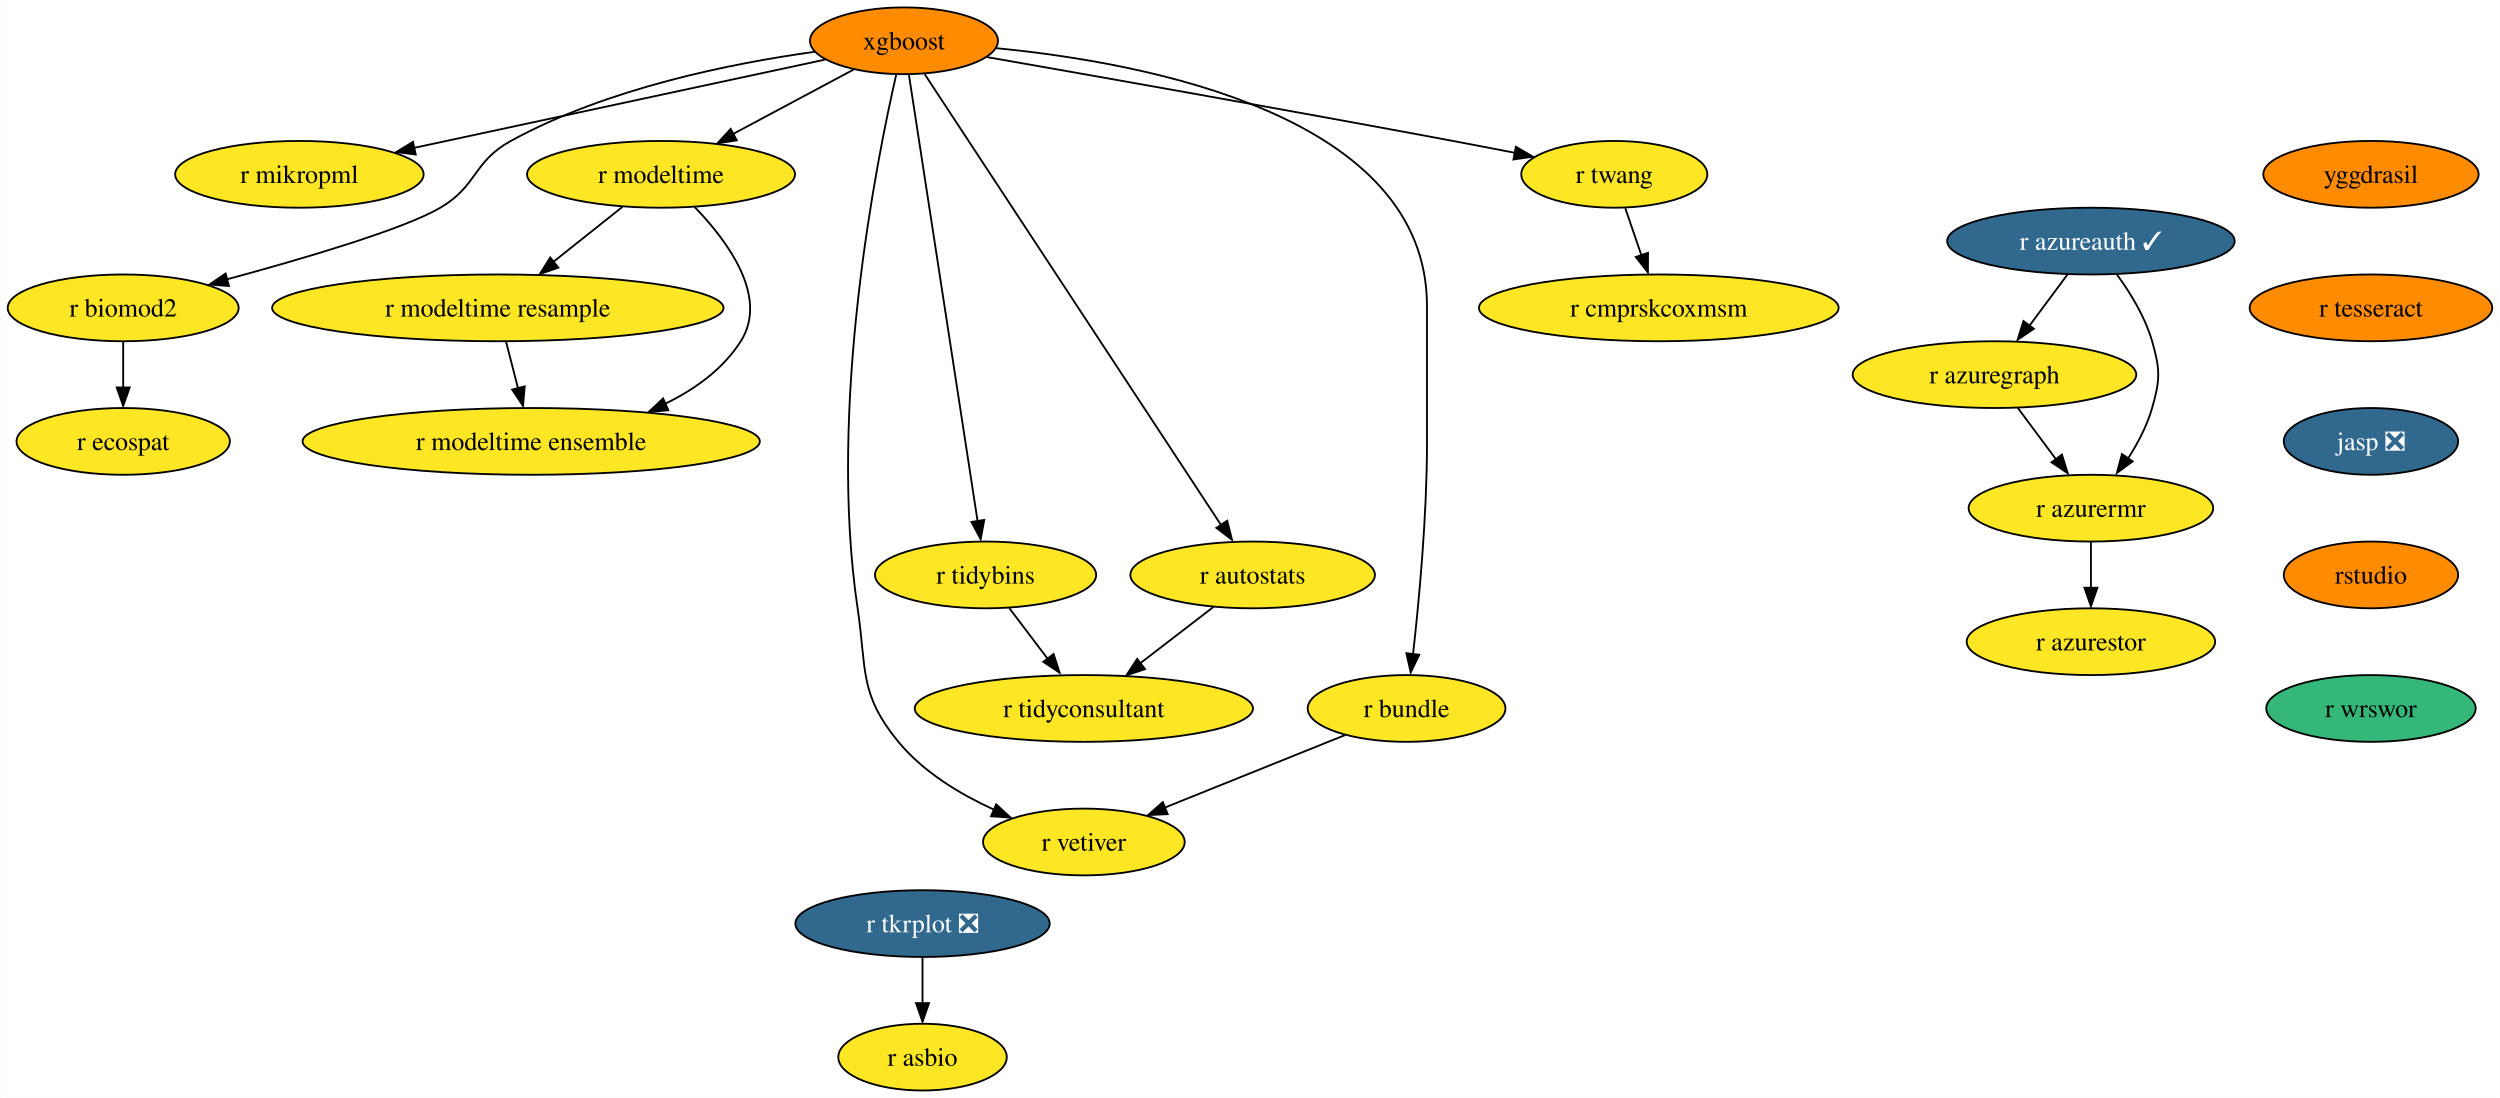
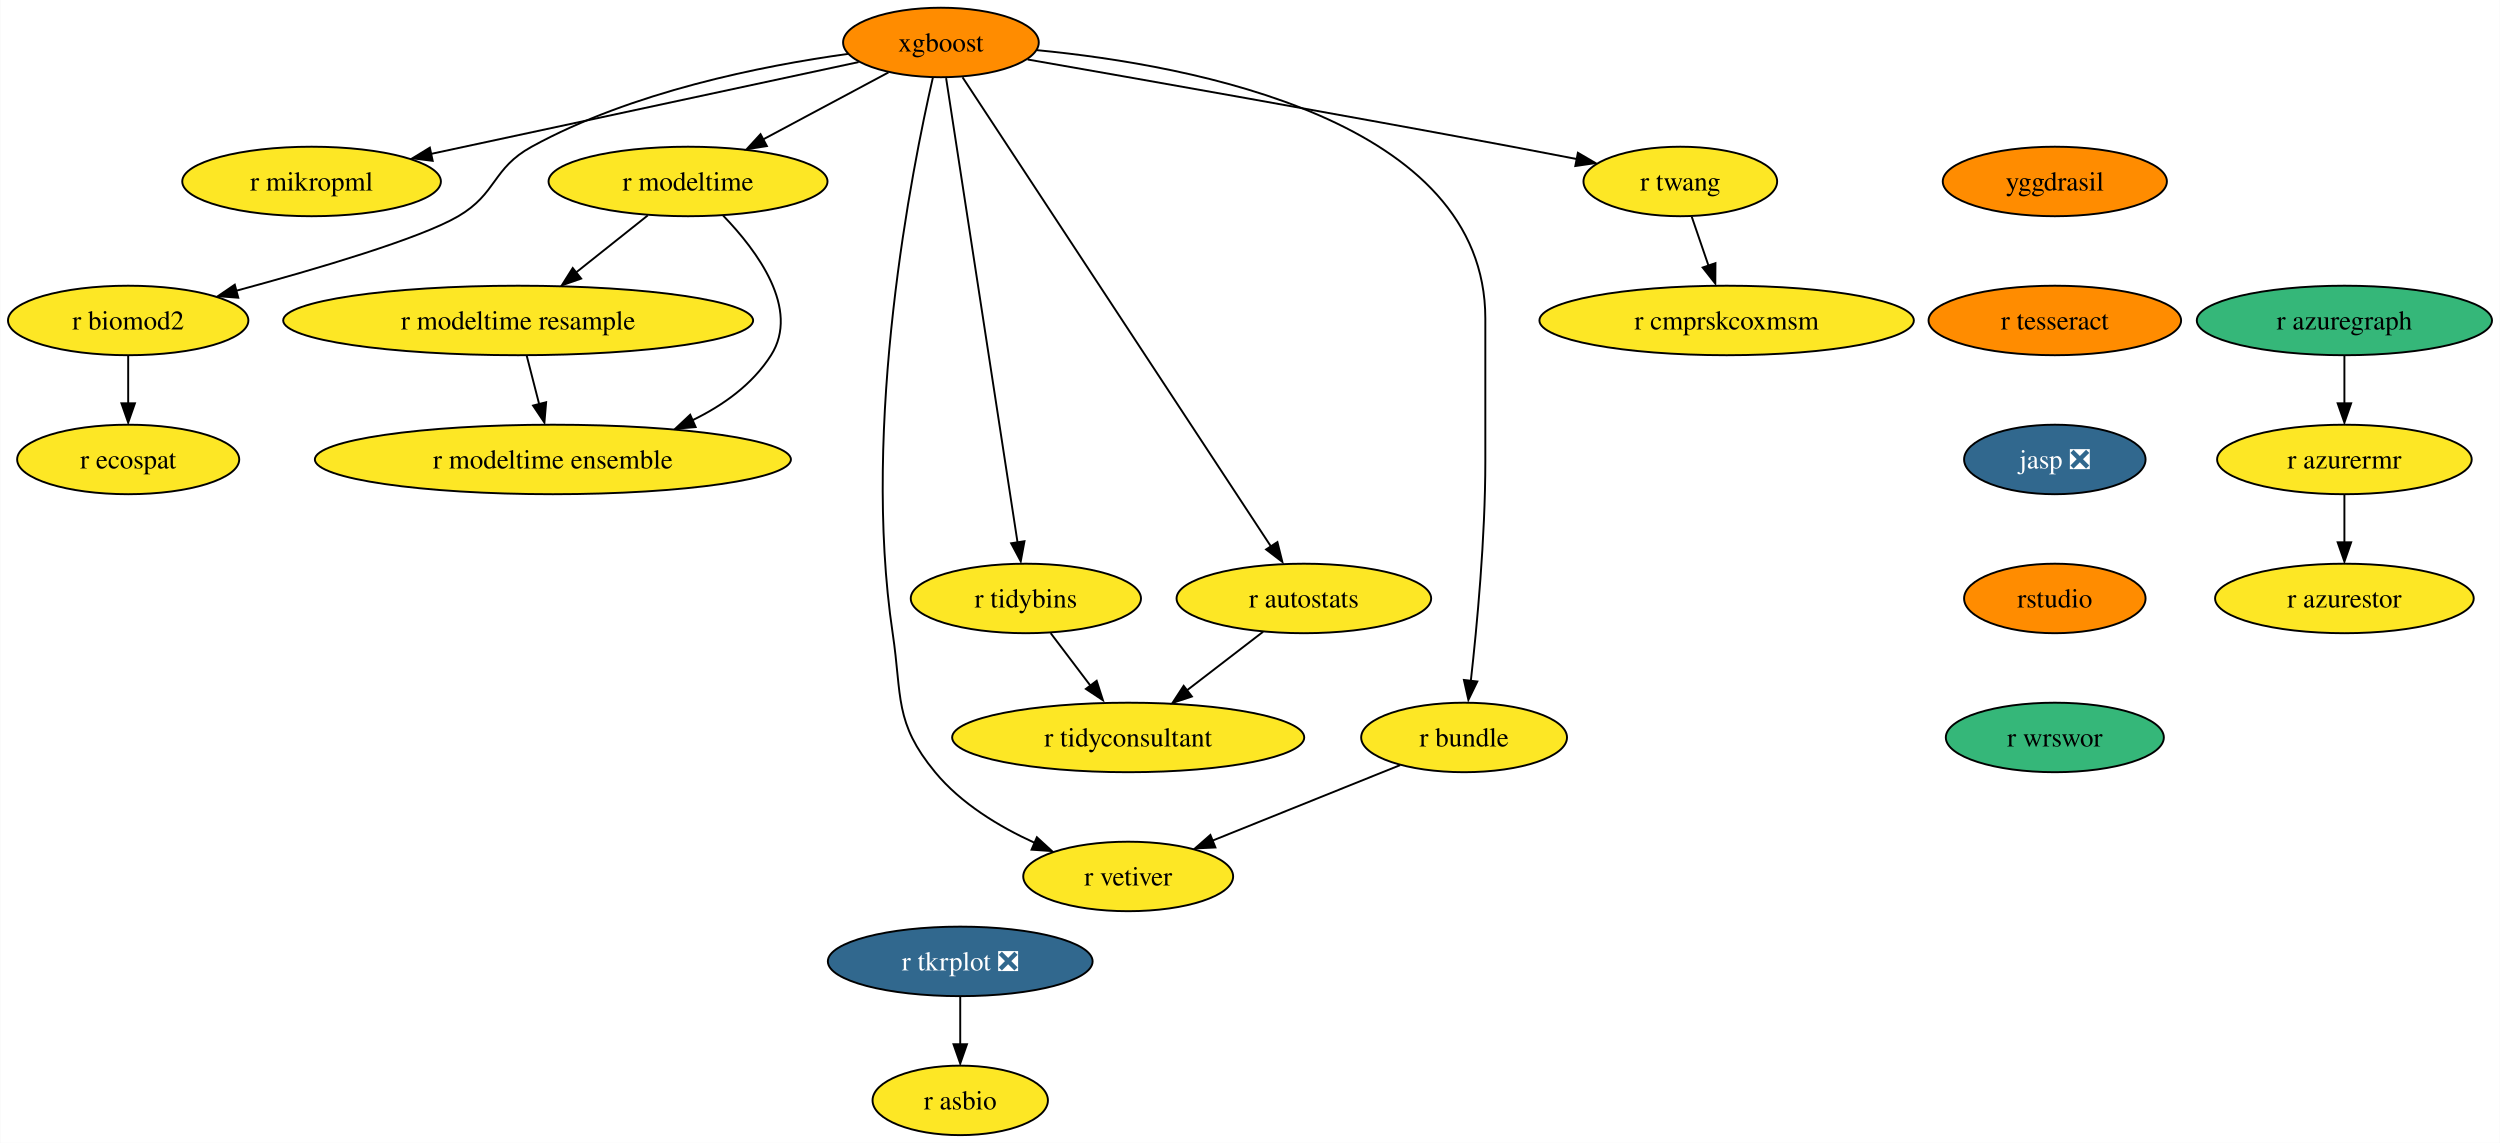
- <svg xmlns="http://www.w3.org/2000/svg" xmlns:xlink="http://www.w3.org/1999/xlink" width="1348pt" height="592pt" viewBox="0.00 0.00 1347.67 592.00">
+ <svg xmlns="http://www.w3.org/2000/svg" xmlns:xlink="http://www.w3.org/1999/xlink" width="1295pt" height="592pt" viewBox="0.00 0.00 1294.72 592.00">
  <g id="graph0" class="graph" transform="scale(1 1) rotate(0) translate(4 588)">
-     <polygon fill="white" stroke="none" points="-4,4 -4,-588 1343.67,-588 1343.67,4 -4,4" />
+     <polygon fill="white" stroke="none" points="-4,4 -4,-588 1290.72,-588 1290.72,4 -4,4" />
    <g id="node1" class="node">
      <g id="a_node1">
        <a xlink:href="https://github.com/conda-forge/xgboost-feedstock" xlink:title="xgboost">
          <ellipse fill="#ff8c00" stroke="black" cx="483.26" cy="-566" rx="50.68" ry="18" />
          <text text-anchor="middle" x="483.26" y="-561.33" font-family="Times,serif" font-size="14.00">xgboost</text>
        </a>
      </g>
    </g>
    <g id="node2" class="node">
      <g id="a_node2">
        <a xlink:href="https://github.com/conda-forge/r-mikropml-feedstock" xlink:title="r mikropml">
          <ellipse fill="#fde725" stroke="black" cx="157.26" cy="-494" rx="66.99" ry="18" />
          <text text-anchor="middle" x="157.26" y="-489.32" font-family="Times,serif" font-size="14.00">r mikropml</text>
        </a>
      </g>
    </g>
    <g id="edge1" class="edge">
      <path fill="none" stroke="black" d="M440.64,-555.85C384.07,-543.7 283.8,-522.17 218.96,-508.25" />
      <polygon fill="black" stroke="black" points="219.99,-504.68 209.47,-506 218.52,-511.52 219.99,-504.68" />
    </g>
    <g id="node3" class="node">
      <g id="a_node3">
        <a xlink:href="https://github.com/conda-forge/r-biomod2-feedstock" xlink:title="r biomod2">
          <ellipse fill="#fde725" stroke="black" cx="62.26" cy="-422" rx="62.26" ry="18" />
          <text text-anchor="middle" x="62.26" y="-417.32" font-family="Times,serif" font-size="14.00">r biomod2</text>
        </a>
      </g>
    </g>
    <g id="edge2" class="edge">
      <path fill="none" stroke="black" d="M435.24,-560.09C390.52,-553.92 323.15,-540.46 271.26,-512 250.86,-500.81 253.34,-487.75 233.26,-476 213.53,-464.46 160.05,-448.69 118.1,-437.36" />
      <polygon fill="black" stroke="black" points="119.28,-433.78 108.71,-434.58 117.47,-440.54 119.28,-433.78" />
    </g>
    <g id="node4" class="node">
      <g id="a_node4">
        <a xlink:href="https://github.com/conda-forge/r-modeltime-feedstock" xlink:title="r modeltime">
          <ellipse fill="#fde725" stroke="black" cx="352.26" cy="-494" rx="72.25" ry="18" />
          <text text-anchor="middle" x="352.26" y="-489.32" font-family="Times,serif" font-size="14.00">r modeltime</text>
        </a>
      </g>
    </g>
    <g id="edge3" class="edge">
      <path fill="none" stroke="black" d="M456.11,-550.5C437.35,-540.47 412.11,-526.98 391.2,-515.81" />
      <polygon fill="black" stroke="black" points="393.11,-512.33 382.64,-510.7 389.81,-518.5 393.11,-512.33" />
    </g>
    <g id="node5" class="node">
      <g id="a_node5">
        <a xlink:href="https://github.com/conda-forge/r-vetiver-feedstock" xlink:title="r vetiver">
          <ellipse fill="#fde725" stroke="black" cx="580.26" cy="-134" rx="54.36" ry="18" />
          <text text-anchor="middle" x="580.26" y="-129.32" font-family="Times,serif" font-size="14.00">r vetiver</text>
        </a>
      </g>
    </g>
    <g id="edge4" class="edge">
      <path fill="none" stroke="black" d="M479.07,-547.71C468.38,-501.05 442.01,-368.77 458.26,-260 463.2,-226.91 458.96,-213.81 480.26,-188 493.66,-171.76 513.36,-159.83 531.74,-151.45" />
      <polygon fill="black" stroke="black" points="532.96,-154.31 540.77,-147.15 530.2,-147.87 532.96,-154.31" />
    </g>
    <g id="node6" class="node">
      <g id="a_node6">
        <a xlink:href="https://github.com/conda-forge/r-tidybins-feedstock" xlink:title="r tidybins">
          <ellipse fill="#fde725" stroke="black" cx="527.26" cy="-278" rx="59.63" ry="18" />
          <text text-anchor="middle" x="527.26" y="-273.32" font-family="Times,serif" font-size="14.00">r tidybins</text>
        </a>
      </g>
    </g>
    <g id="edge5" class="edge">
      <path fill="none" stroke="black" d="M485.94,-547.54C493.32,-499.56 513.97,-365.39 522.97,-306.88" />
      <polygon fill="black" stroke="black" points="526.54,-307.65 524.61,-297.23 519.63,-306.58 526.54,-307.65" />
    </g>
    <g id="node7" class="node">
      <g id="a_node7">
        <a xlink:href="https://github.com/conda-forge/r-autostats-feedstock" xlink:title="r autostats">
          <ellipse fill="#fde725" stroke="black" cx="671.26" cy="-278" rx="65.94" ry="18" />
          <text text-anchor="middle" x="671.26" y="-273.32" font-family="Times,serif" font-size="14.00">r autostats</text>
        </a>
      </g>
    </g>
    <g id="edge6" class="edge">
      <path fill="none" stroke="black" d="M494.45,-547.97C526.06,-499.88 616.14,-362.85 654.08,-305.13" />
      <polygon fill="black" stroke="black" points="657.55,-307.22 660.12,-296.94 651.7,-303.38 657.55,-307.22" />
    </g>
    <g id="node8" class="node">
      <g id="a_node8">
        <a xlink:href="https://github.com/conda-forge/r-bundle-feedstock" xlink:title="r bundle">
          <ellipse fill="#fde725" stroke="black" cx="754.26" cy="-206" rx="53.31" ry="18" />
          <text text-anchor="middle" x="754.26" y="-201.33" font-family="Times,serif" font-size="14.00">r bundle</text>
        </a>
      </g>
    </g>
    <g id="edge7" class="edge">
      <path fill="none" stroke="black" d="M533.02,-562.02C613.98,-554.18 765.26,-525.78 765.26,-423 765.26,-423 765.26,-423 765.26,-349 765.26,-309.45 760.96,-263.88 757.74,-235.26" />
      <polygon fill="black" stroke="black" points="761.11,-234.98 756.48,-225.45 754.16,-235.79 761.11,-234.98" />
    </g>
    <g id="node9" class="node">
      <g id="a_node9">
        <a xlink:href="https://github.com/conda-forge/r-twang-feedstock" xlink:title="r twang">
          <ellipse fill="#fde725" stroke="black" cx="866.26" cy="-494" rx="50.16" ry="18" />
          <text text-anchor="middle" x="866.26" y="-489.32" font-family="Times,serif" font-size="14.00">r twang</text>
        </a>
      </g>
    </g>
    <g id="edge8" class="edge">
      <path fill="none" stroke="black" d="M528.18,-557.18C586.21,-547.03 690.35,-528.64 779.26,-512 790.03,-509.98 801.55,-507.77 812.56,-505.63" />
      <polygon fill="black" stroke="black" points="813.21,-508.87 822.36,-503.52 811.87,-502 813.21,-508.87" />
    </g>
    <g id="node10" class="node">
      <g id="a_node10">
        <a xlink:href="https://github.com/conda-forge/r-ecospat-feedstock" xlink:title="r ecospat">
          <ellipse fill="#fde725" stroke="black" cx="62.26" cy="-350" rx="57.52" ry="18" />
          <text text-anchor="middle" x="62.26" y="-345.32" font-family="Times,serif" font-size="14.00">r ecospat</text>
        </a>
      </g>
    </g>
    <g id="edge9" class="edge">
      <path fill="none" stroke="black" d="M62.26,-403.7C62.26,-396.24 62.26,-387.32 62.26,-378.97" />
      <polygon fill="black" stroke="black" points="65.76,-379.1 62.26,-369.1 58.76,-379.1 65.76,-379.1" />
    </g>
    <g id="node11" class="node">
      <g id="a_node11">
        <a xlink:href="https://github.com/conda-forge/r-modeltime.resample-feedstock" xlink:title="r modeltime resample">
          <ellipse fill="#fde725" stroke="black" cx="264.26" cy="-422" rx="121.71" ry="18" />
          <text text-anchor="middle" x="264.26" y="-417.32" font-family="Times,serif" font-size="14.00">r modeltime resample</text>
        </a>
      </g>
    </g>
    <g id="edge10" class="edge">
      <path fill="none" stroke="black" d="M331.4,-476.41C320.36,-467.63 306.6,-456.68 294.41,-446.99" />
      <polygon fill="black" stroke="black" points="296.89,-443.69 286.88,-440.2 292.53,-449.17 296.89,-443.69" />
    </g>
    <g id="node12" class="node">
      <g id="a_node12">
        <a xlink:href="https://github.com/conda-forge/r-modeltime.ensemble-feedstock" xlink:title="r modeltime ensemble">
          <ellipse fill="#fde725" stroke="black" cx="282.26" cy="-350" rx="123.29" ry="18" />
          <text text-anchor="middle" x="282.26" y="-345.32" font-family="Times,serif" font-size="14.00">r modeltime ensemble</text>
        </a>
      </g>
    </g>
    <g id="edge11" class="edge">
      <path fill="none" stroke="black" d="M370.45,-476.32C388.19,-457.96 410.44,-427.9 395.26,-404 385.64,-388.87 370.43,-377.98 354.25,-370.17" />
      <polygon fill="black" stroke="black" points="356.21,-366.77 345.65,-365.92 353.38,-373.17 356.21,-366.77" />
    </g>
    <g id="node13" class="node">
      <g id="a_node13">
        <a xlink:href="https://github.com/conda-forge/r-tidyconsultant-feedstock" xlink:title="r tidyconsultant">
          <ellipse fill="#fde725" stroke="black" cx="580.26" cy="-206" rx="91.19" ry="18" />
          <text text-anchor="middle" x="580.26" y="-201.33" font-family="Times,serif" font-size="14.00">r tidyconsultant</text>
        </a>
      </g>
    </g>
    <g id="edge12" class="edge">
      <path fill="none" stroke="black" d="M540.09,-260.05C546.24,-251.92 553.76,-242 560.61,-232.94" />
      <polygon fill="black" stroke="black" points="563.93,-235.36 567.18,-225.28 558.35,-231.14 563.93,-235.36" />
    </g>
    <g id="edge13" class="edge">
      <path fill="none" stroke="black" d="M650.15,-260.76C638.46,-251.77 623.72,-240.44 610.8,-230.49" />
      <polygon fill="black" stroke="black" points="613.26,-227.2 603.2,-223.88 608.99,-232.75 613.26,-227.2" />
    </g>
    <g id="edge14" class="edge">
      <path fill="none" stroke="black" d="M721.12,-191.67C693.48,-180.55 653.88,-164.62 623.71,-152.48" />
      <polygon fill="black" stroke="black" points="625.45,-149.01 614.86,-148.52 622.83,-155.5 625.45,-149.01" />
    </g>
    <g id="node14" class="node">
      <g id="a_node14">
        <a xlink:href="https://github.com/conda-forge/r-cmprskcoxmsm-feedstock" xlink:title="r cmprskcoxmsm">
          <ellipse fill="#fde725" stroke="black" cx="890.26" cy="-422" rx="96.98" ry="18" />
          <text text-anchor="middle" x="890.26" y="-417.32" font-family="Times,serif" font-size="14.00">r cmprskcoxmsm</text>
        </a>
      </g>
    </g>
    <g id="edge15" class="edge">
      <path fill="none" stroke="black" d="M872.19,-475.7C874.8,-468.07 877.94,-458.92 880.86,-450.4" />
      <polygon fill="black" stroke="black" points="884.46,-451.7 884.39,-441.1 877.84,-449.43 884.46,-451.7" />
    </g>
    <g id="edge19" class="edge">
      <path fill="none" stroke="black" d="M268.71,-403.7C270.65,-396.15 272.97,-387.12 275.14,-378.68" />
      <polygon fill="black" stroke="black" points="278.76,-379.66 277.86,-369.1 271.98,-377.92 278.76,-379.66" />
    </g>
    <g id="node15" class="node">
      <g id="a_node15">
        <a xlink:href="https://github.com/conda-forge/r-tkrplot-feedstock/pull/9" xlink:title="r tkrplot ❎">
          <ellipse fill="#31688e" stroke="black" cx="493.26" cy="-90" rx="68.57" ry="18" />
          <text text-anchor="middle" x="493.26" y="-85.33" font-family="Times,serif" font-size="14.00" fill="white">r tkrplot ❎</text>
        </a>
      </g>
    </g>
    <g id="node16" class="node">
      <g id="a_node16">
        <a xlink:href="https://github.com/conda-forge/r-asbio-feedstock" xlink:title="r asbio">
          <ellipse fill="#fde725" stroke="black" cx="493.26" cy="-18" rx="45.42" ry="18" />
          <text text-anchor="middle" x="493.26" y="-13.32" font-family="Times,serif" font-size="14.00">r asbio</text>
        </a>
      </g>
    </g>
    <g id="edge16" class="edge">
      <path fill="none" stroke="black" d="M493.26,-71.7C493.26,-64.24 493.26,-55.32 493.26,-46.97" />
      <polygon fill="black" stroke="black" points="496.76,-47.1 493.26,-37.1 489.76,-47.1 496.76,-47.1" />
    </g>
    <g id="node17" class="node">
      <g id="a_node17">
        <a xlink:href="https://github.com/conda-forge/yggdrasil-feedstock" xlink:title="yggdrasil">
-           <ellipse fill="#ff8c00" stroke="black" cx="1274.26" cy="-494" rx="58.05" ry="18" />
-           <text text-anchor="middle" x="1274.26" y="-489.32" font-family="Times,serif" font-size="14.00">yggdrasil</text>
+           <ellipse fill="#ff8c00" stroke="black" cx="1060.26" cy="-494" rx="58.05" ry="18" />
+           <text text-anchor="middle" x="1060.26" y="-489.32" font-family="Times,serif" font-size="14.00">yggdrasil</text>
        </a>
      </g>
    </g>
    <g id="node18" class="node">
      <g id="a_node18">
        <a xlink:href="https://github.com/conda-forge/r-tesseract-feedstock" xlink:title="r tesseract">
-           <ellipse fill="#ff8c00" stroke="black" cx="1274.26" cy="-422" rx="65.41" ry="18" />
-           <text text-anchor="middle" x="1274.26" y="-417.32" font-family="Times,serif" font-size="14.00">r tesseract</text>
+           <ellipse fill="#ff8c00" stroke="black" cx="1060.26" cy="-422" rx="65.41" ry="18" />
+           <text text-anchor="middle" x="1060.26" y="-417.32" font-family="Times,serif" font-size="14.00">r tesseract</text>
        </a>
      </g>
    </g>
    <g id="node19" class="node">
      <g id="a_node19">
        <a xlink:href="https://github.com/conda-forge/jasp-feedstock/pull/22" xlink:title="jasp ❎">
-           <ellipse fill="#31688e" stroke="black" cx="1274.26" cy="-350" rx="47" ry="18" />
-           <text text-anchor="middle" x="1274.26" y="-345.32" font-family="Times,serif" font-size="14.00" fill="white">jasp ❎</text>
+           <ellipse fill="#31688e" stroke="black" cx="1060.26" cy="-350" rx="47" ry="18" />
+           <text text-anchor="middle" x="1060.26" y="-345.32" font-family="Times,serif" font-size="14.00" fill="white">jasp ❎</text>
        </a>
      </g>
    </g>
    <g id="node20" class="node">
      <g id="a_node20">
        <a xlink:href="https://github.com/conda-forge/rstudio-feedstock" xlink:title="rstudio">
-           <ellipse fill="#ff8c00" stroke="black" cx="1274.26" cy="-278" rx="47" ry="18" />
-           <text text-anchor="middle" x="1274.26" y="-273.32" font-family="Times,serif" font-size="14.00">rstudio</text>
+           <ellipse fill="#ff8c00" stroke="black" cx="1060.26" cy="-278" rx="47" ry="18" />
+           <text text-anchor="middle" x="1060.26" y="-273.32" font-family="Times,serif" font-size="14.00">rstudio</text>
        </a>
      </g>
    </g>
    <g id="node21" class="node">
      <g id="a_node21">
        <a xlink:href="https://github.com/conda-forge/r-wrswor-feedstock" xlink:title="r wrswor">
-           <ellipse fill="#35b779" stroke="black" cx="1274.26" cy="-206" rx="56.47" ry="18" />
-           <text text-anchor="middle" x="1274.26" y="-201.32" font-family="Times,serif" font-size="14.00">r wrswor</text>
+           <ellipse fill="#35b779" stroke="black" cx="1060.26" cy="-206" rx="56.47" ry="18" />
+           <text text-anchor="middle" x="1060.26" y="-201.32" font-family="Times,serif" font-size="14.00">r wrswor</text>
        </a>
      </g>
    </g>
    <g id="node22" class="node">
      <g id="a_node22">
-         <a xlink:href="https://github.com/conda-forge/r-azureauth-feedstock/pull/1" xlink:title="r azureauth ✓">
-           <ellipse fill="#31688e" stroke="black" cx="1123.26" cy="-458" rx="77.52" ry="18" />
-           <text text-anchor="middle" x="1123.26" y="-453.32" font-family="Times,serif" font-size="14.00" fill="white">r azureauth ✓</text>
+         <a xlink:href="https://github.com/conda-forge/r-azuregraph-feedstock" xlink:title="r azuregraph">
+           <ellipse fill="#35b779" stroke="black" cx="1210.26" cy="-422" rx="76.46" ry="18" />
+           <text text-anchor="middle" x="1210.26" y="-417.32" font-family="Times,serif" font-size="14.00">r azuregraph</text>
        </a>
      </g>
    </g>
    <g id="node23" class="node">
      <g id="a_node23">
-         <a xlink:href="https://github.com/conda-forge/r-azuregraph-feedstock" xlink:title="r azuregraph">
-           <ellipse fill="#fde725" stroke="black" cx="1071.26" cy="-386" rx="76.46" ry="18" />
-           <text text-anchor="middle" x="1071.26" y="-381.32" font-family="Times,serif" font-size="14.00">r azuregraph</text>
+         <a xlink:href="https://github.com/conda-forge/r-azurermr-feedstock" xlink:title="r azurermr">
+           <ellipse fill="#fde725" stroke="black" cx="1210.26" cy="-350" rx="65.94" ry="18" />
+           <text text-anchor="middle" x="1210.26" y="-345.32" font-family="Times,serif" font-size="14.00">r azurermr</text>
        </a>
      </g>
    </g>
    <g id="edge22" class="edge">
-       <path fill="none" stroke="black" d="M1110.67,-440.05C1104.54,-431.8 1097.03,-421.7 1090.23,-412.54" />
-       <polygon fill="black" stroke="black" points="1092.5,-410.73 1083.73,-404.79 1086.88,-414.9 1092.5,-410.73" />
+       <path fill="none" stroke="black" d="M1210.26,-403.7C1210.26,-396.24 1210.26,-387.32 1210.26,-378.97" />
+       <polygon fill="black" stroke="black" points="1213.76,-379.1 1210.26,-369.1 1206.76,-379.1 1213.76,-379.1" />
    </g>
    <g id="node24" class="node">
      <g id="a_node24">
-         <a xlink:href="https://github.com/conda-forge/r-azurermr-feedstock" xlink:title="r azurermr">
-           <ellipse fill="#fde725" stroke="black" cx="1123.26" cy="-314" rx="65.94" ry="18" />
-           <text text-anchor="middle" x="1123.26" y="-309.32" font-family="Times,serif" font-size="14.00">r azurermr</text>
+         <a xlink:href="https://github.com/conda-forge/r-azurestor-feedstock" xlink:title="r azurestor">
+           <ellipse fill="#fde725" stroke="black" cx="1210.26" cy="-278" rx="66.99" ry="18" />
+           <text text-anchor="middle" x="1210.26" y="-273.32" font-family="Times,serif" font-size="14.00">r azurestor</text>
        </a>
      </g>
    </g>
    <g id="edge23" class="edge">
-       <path fill="none" stroke="black" d="M1137.24,-440.04C1144.45,-430.18 1152.5,-417.13 1156.26,-404 1160.65,-388.62 1160.65,-383.38 1156.26,-368 1153.56,-358.56 1148.64,-349.17 1143.41,-340.97" />
-       <polygon fill="black" stroke="black" points="1145.78,-339.23 1137.24,-332.96 1140,-343.19 1145.78,-339.23" />
-     </g>
-     <g id="edge24" class="edge">
-       <path fill="none" stroke="black" d="M1083.84,-368.05C1089.98,-359.8 1097.48,-349.7 1104.29,-340.54" />
-       <polygon fill="black" stroke="black" points="1107.63,-342.9 1110.78,-332.79 1102.01,-338.73 1107.63,-342.9" />
-     </g>
-     <g id="node25" class="node">
-       <g id="a_node25">
-         <a xlink:href="https://github.com/conda-forge/r-azurestor-feedstock" xlink:title="r azurestor">
-           <ellipse fill="#fde725" stroke="black" cx="1123.26" cy="-242" rx="66.99" ry="18" />
-           <text text-anchor="middle" x="1123.26" y="-237.32" font-family="Times,serif" font-size="14.00">r azurestor</text>
-         </a>
-       </g>
-     </g>
-     <g id="edge25" class="edge">
-       <path fill="none" stroke="black" d="M1123.26,-295.7C1123.26,-288.24 1123.26,-279.32 1123.26,-270.97" />
-       <polygon fill="black" stroke="black" points="1126.76,-271.1 1123.26,-261.1 1119.76,-271.1 1126.76,-271.1" />
+       <path fill="none" stroke="black" d="M1210.26,-331.7C1210.26,-324.24 1210.26,-315.32 1210.26,-306.97" />
+       <polygon fill="black" stroke="black" points="1213.76,-307.1 1210.26,-297.1 1206.76,-307.1 1213.76,-307.1" />
    </g>
  </g>
</svg>
